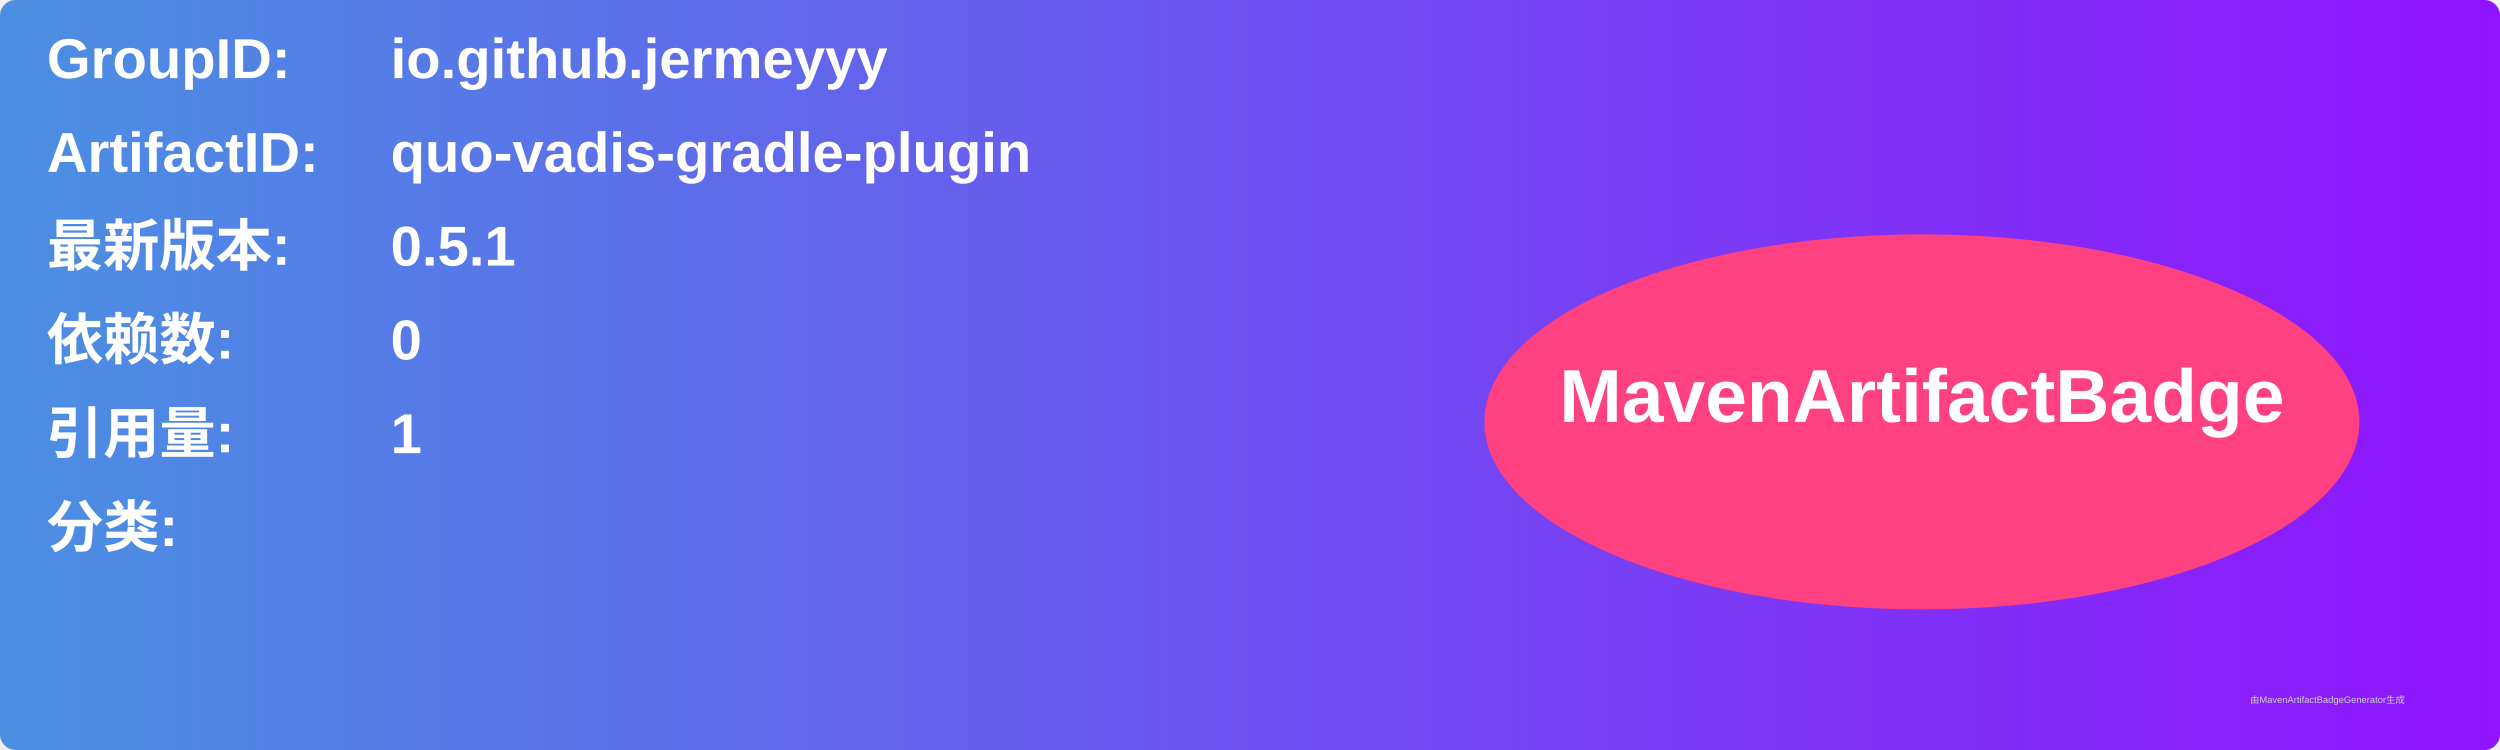
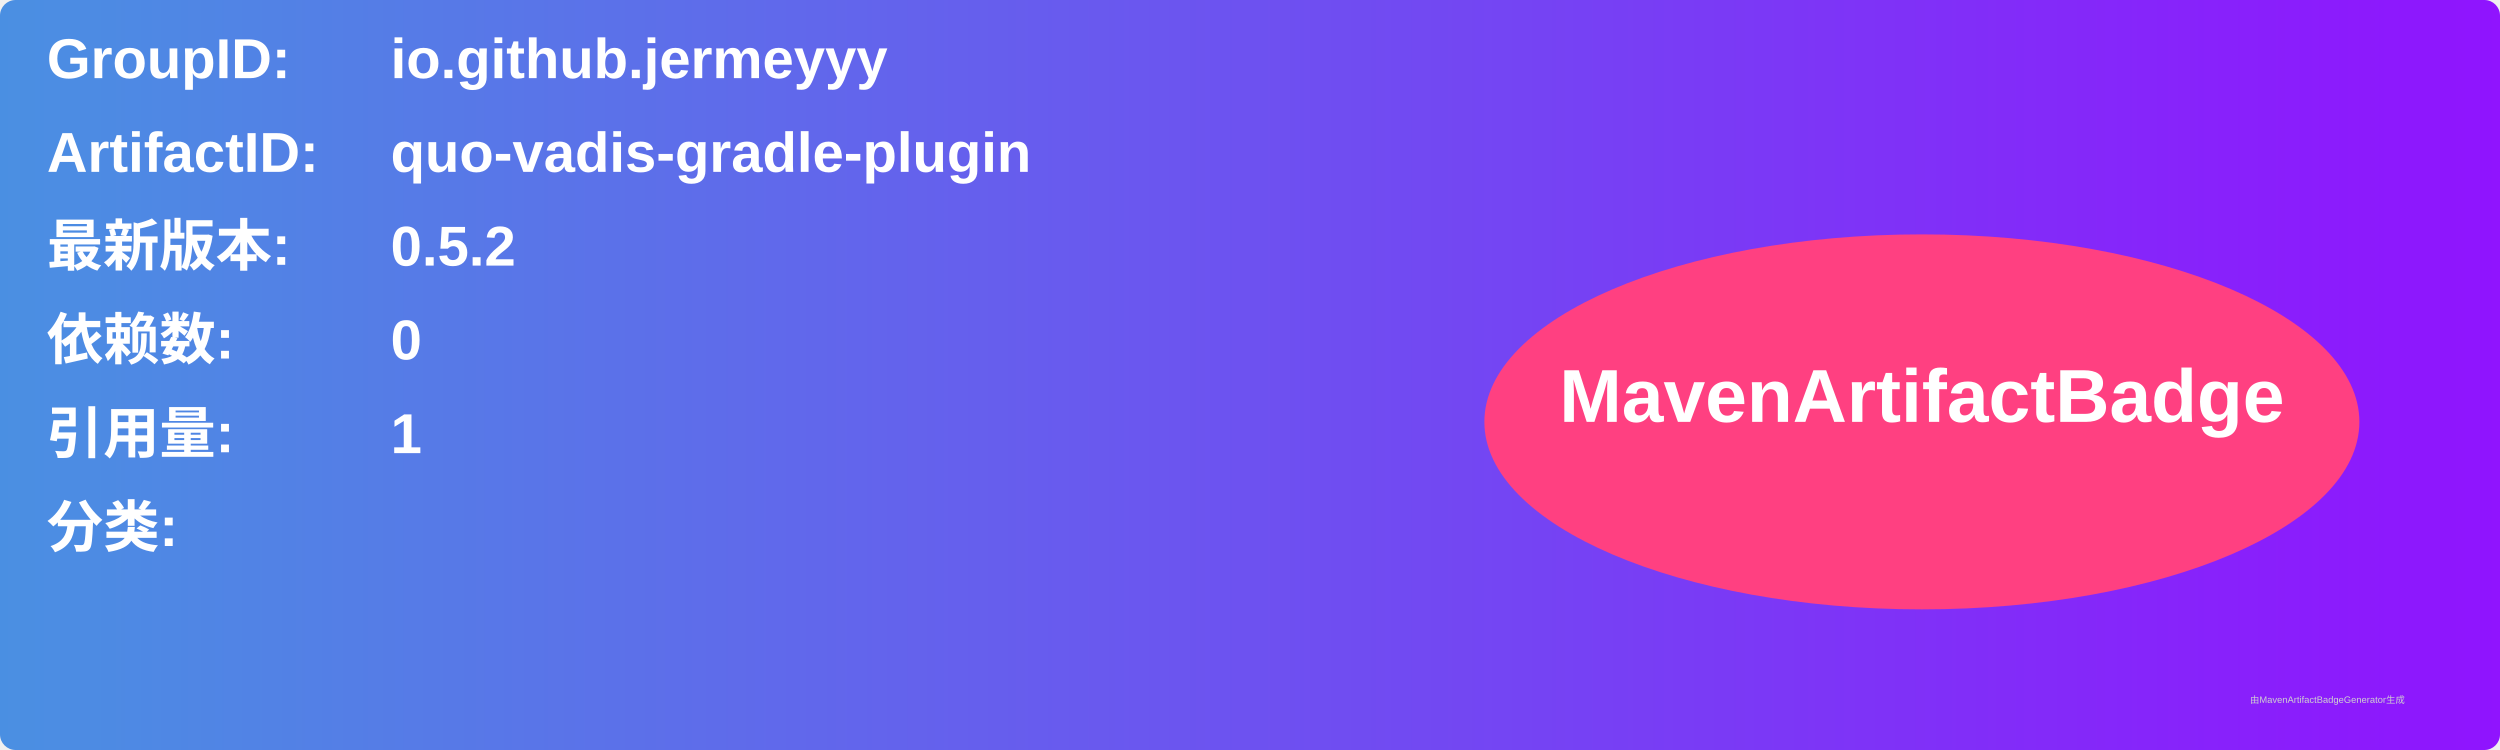
<svg xmlns="http://www.w3.org/2000/svg" width="800" height="240" viewBox="0 0 800 240">
  <linearGradient id="grad" x1="0%" y1="0%" x2="100%" y2="0%">
    <stop offset="0%" stop-color="#4a90e2" />
    <stop offset="100%" stop-color="#9013fe" />
  </linearGradient>
  <rect width="100%" height="100%" rx="5" ry="5" fill="url(#grad)" />
  <g transform="translate(15, 15)">
    <text x="0" y="10" font-family="Arial" font-size="18" fill="white" font-weight="bold" width="260">GroupID:</text>
    <text x="110" y="10" font-family="Arial" font-size="18" fill="white" font-weight="bold" width="460">io.github.jermeyyy</text>
    <text x="0" y="40" font-family="Arial" font-size="18" fill="white" font-weight="bold" width="260">ArtifactID:</text>
    <text x="110" y="40" font-family="Arial" font-size="18" fill="white" font-weight="bold" width="460">quo-vadis-gradle-plugin</text>
    <text x="0" y="70" font-family="Arial" font-size="18" fill="white" font-weight="bold">最新版本:</text>
    <text x="110" y="70" font-family="Arial" font-size="18" fill="white" font-weight="bold">
-       <tspan font-weight="bold">0.5.1</tspan>
+       <tspan font-weight="bold">0.5.2</tspan>
    </text>
    <text x="0" y="100" font-family="Arial" font-size="18" fill="white" font-weight="bold">依赖数: </text>
    <text x="110" y="100" font-family="Arial" font-size="18" fill="white">
      <tspan font-weight="bold">0</tspan>
    </text>
    <text x="0" y="130" font-family="Arial" font-size="18" fill="white" font-weight="bold">引用量: </text>
    <text x="110" y="130" font-family="Arial" font-size="18" fill="white">
      <tspan font-weight="bold">1</tspan>
    </text>
    <text x="0" y="160" font-family="Arial" font-size="18" fill="white" font-weight="bold">分类:</text>
    <text x="10" y="190" font-family="Arial" font-size="10" fill="white">
      <tspan font-weight="bold" />
    </text>
    <ellipse cx="600" cy="120" rx="140" ry="60" fill="#ff4081" />
    <text x="600" y="120" text-anchor="middle" font-family="Arial" font-size="24" fill="white" font-weight="bold">MavenArtifactBadge</text>
  </g>
  <text x="720" y="225" font-family="Arial" font-size="3" fill="#d0d0d0">由MavenArtifactBadgeGenerator生成</text>
</svg>
